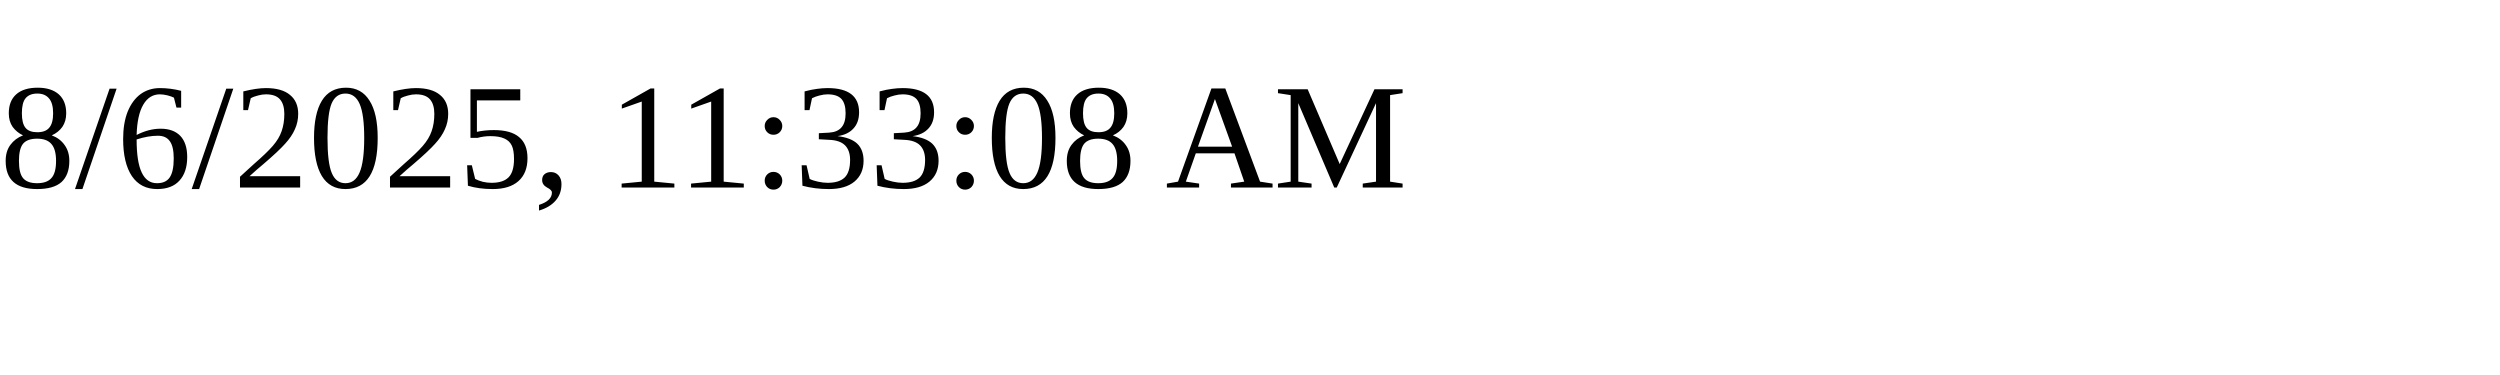
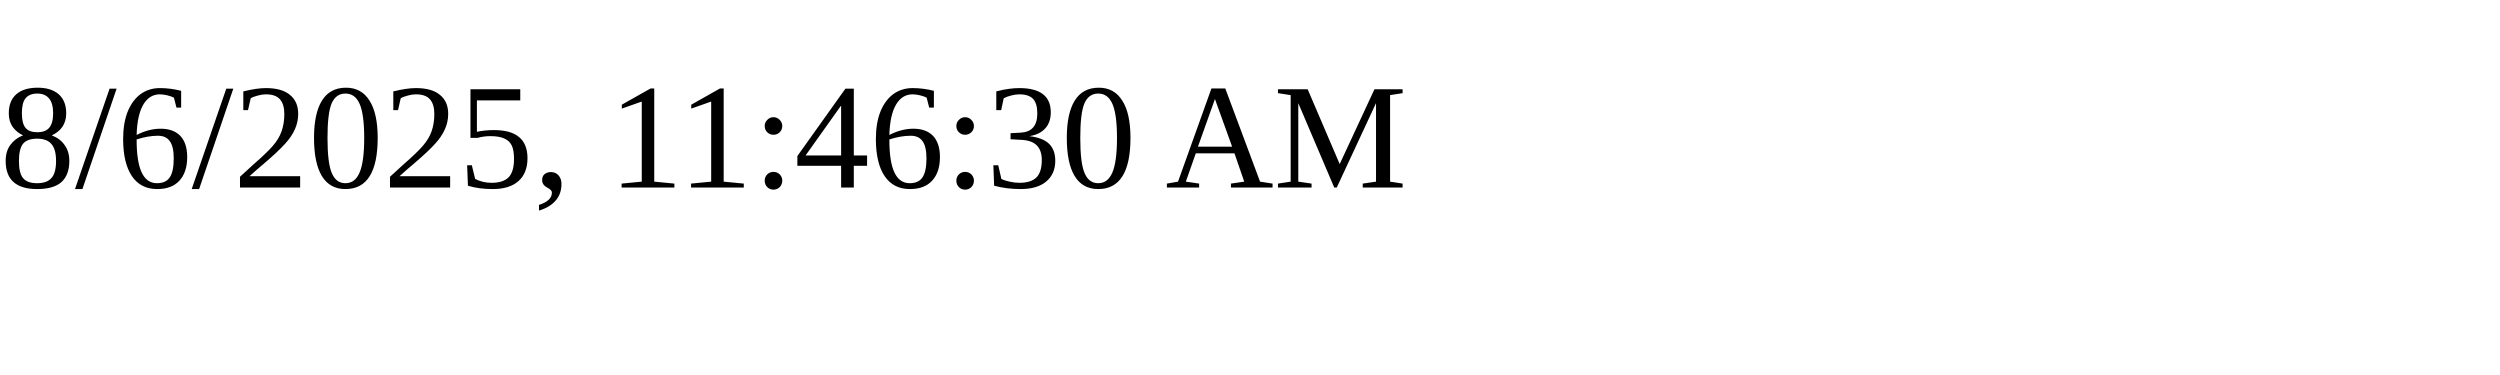
<svg xmlns="http://www.w3.org/2000/svg" height="30" width="200">
-   <text x="0" y="15">8/6/2025, 11:33:08 AM</text>
+   <text x="0" y="15">8/6/2025, 11:46:30 AM</text>
</svg>
